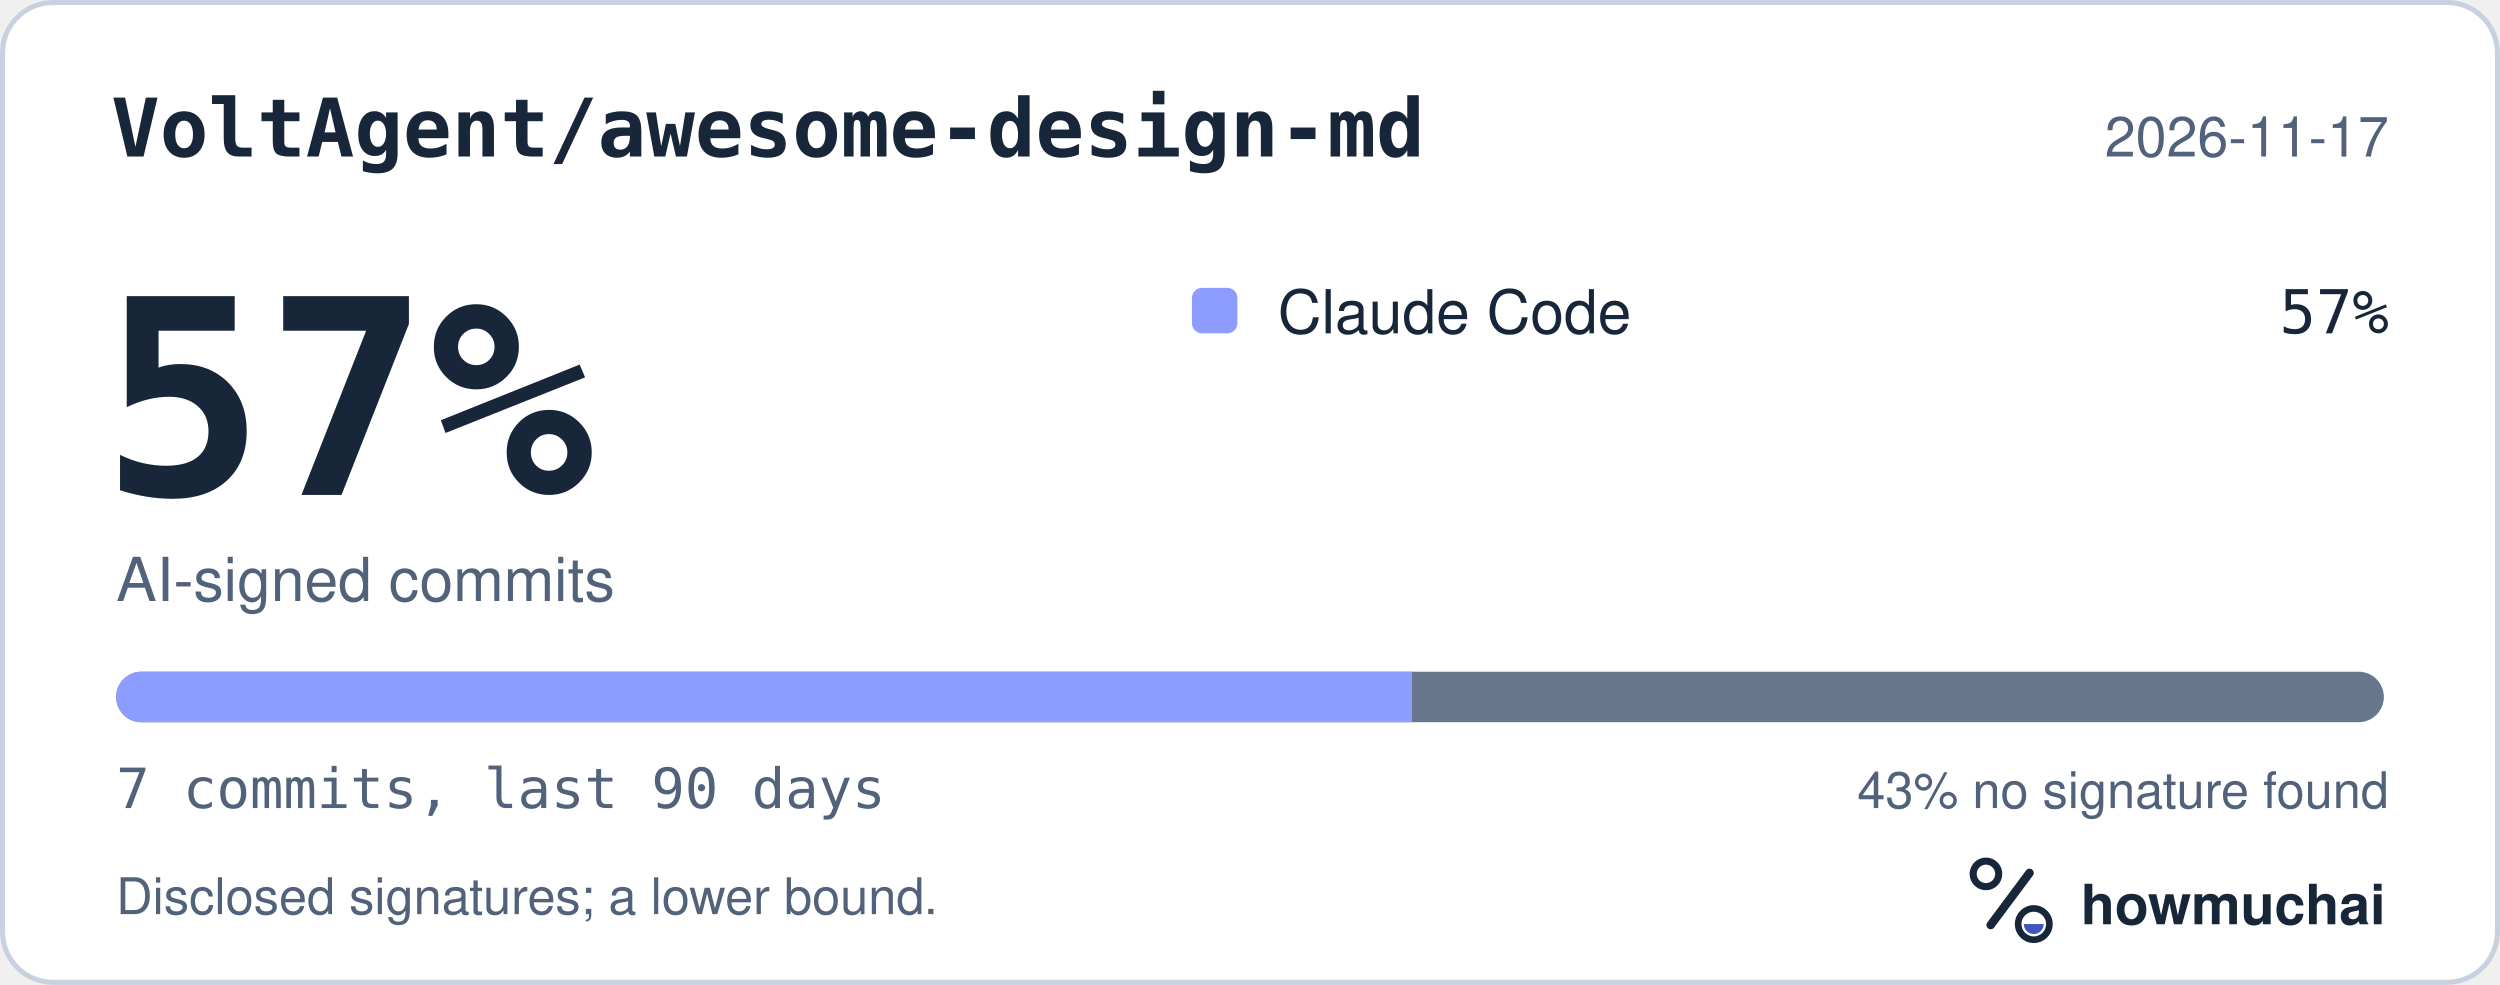
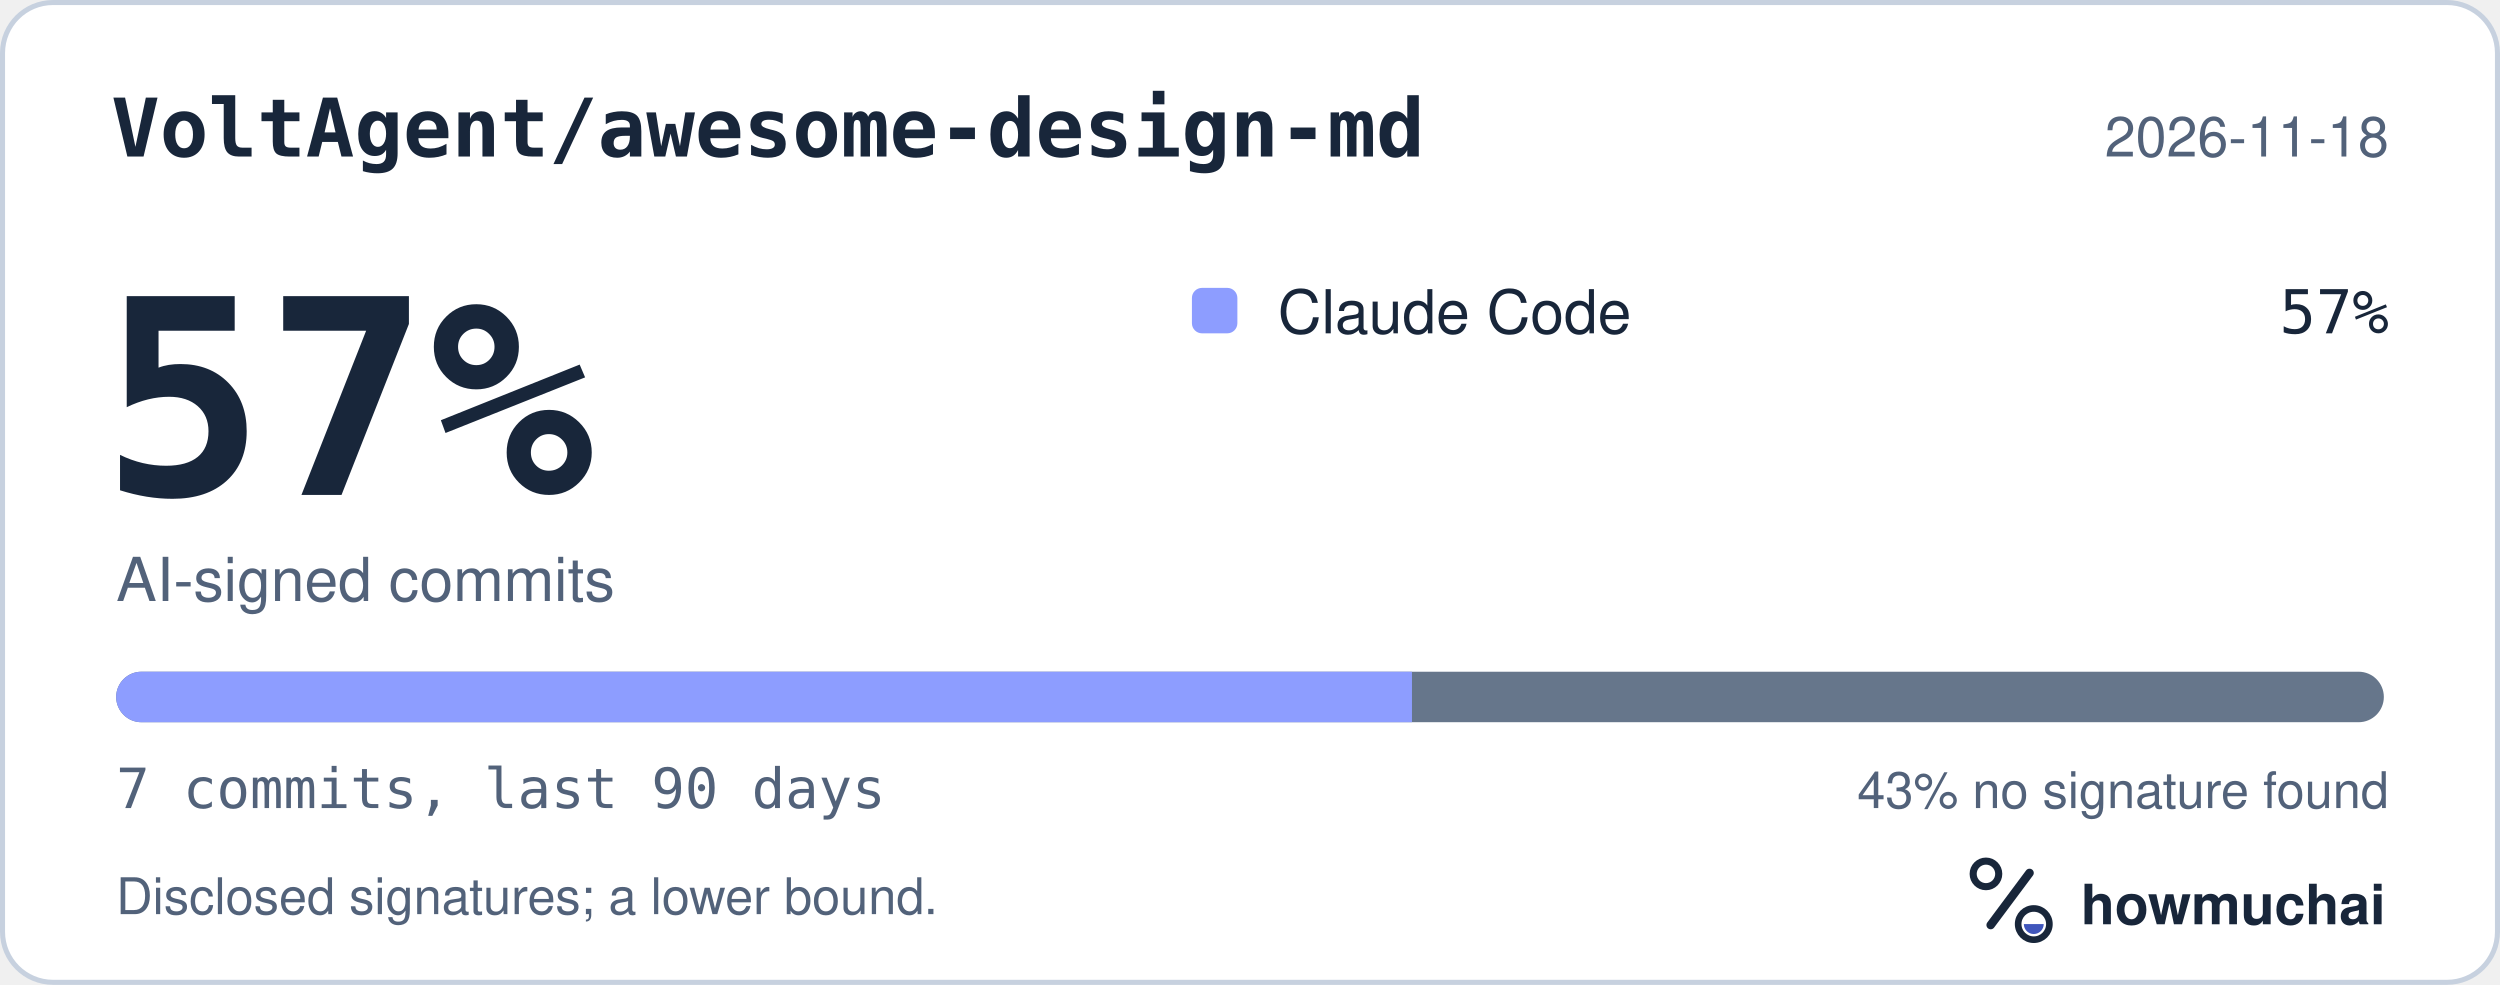
<svg xmlns="http://www.w3.org/2000/svg" width="495" height="195" viewBox="0 0 495 195" role="img" aria-labelledby="hm-t hm-d">
  <rect x="0.5" y="0.5" width="494" height="194" rx="10" fill="#FFFFFF" stroke="#C7D1DF" />
  <text x="22" y="31" fill="#18263A" font-family="ui-monospace, SF Mono, Menlo, Consolas, IBM Plex Mono, monospace" font-size="16" font-weight="600">VoltAgent/awesome-design-md</text>
-   <text x="473" y="31" fill="#52627A" font-family="-apple-system, BlinkMacSystemFont, Segoe UI, Helvetica, Arial, Fira Sans, sans-serif" font-size="11" text-anchor="end">2026-11-17</text>
+   <text x="473" y="31" fill="#52627A" font-family="-apple-system, BlinkMacSystemFont, Segoe UI, Helvetica, Arial, Fira Sans, sans-serif" font-size="11" text-anchor="end">2026-11-18</text>
  <text x="20" y="98" fill="#18263A" font-family="ui-monospace, SF Mono, Menlo, Consolas, IBM Plex Mono, monospace" font-size="54" font-weight="700">57%</text>
  <text x="23" y="119" fill="#52627A" font-family="-apple-system, BlinkMacSystemFont, Segoe UI, Helvetica, Arial, Fira Sans, sans-serif" font-size="12">AI-signed commits</text>
  <rect x="236" y="57" width="9" height="9" rx="2" fill="#8D9DFF" />
  <text x="253" y="66" fill="#18263A" font-family="-apple-system, BlinkMacSystemFont, Segoe UI, Helvetica, Arial, Fira Sans, sans-serif" font-size="12">Claude Code</text>
  <text x="473" y="66" fill="#18263A" font-family="ui-monospace, SF Mono, Menlo, Consolas, IBM Plex Mono, monospace" font-size="12" text-anchor="end">57%</text>
  <defs>
    <clipPath id="hm-bar">
      <rect x="23" y="133" width="449" height="10" rx="5" />
    </clipPath>
  </defs>
  <rect x="23" y="133" width="449" height="10" rx="5" fill="#66768B" />
  <g clip-path="url(#hm-bar)">
    <rect x="23.00" y="133" width="256.57" height="10" fill="#8D9DFF" />
  </g>
  <text x="23" y="160" fill="#52627A" font-family="ui-monospace, SF Mono, Menlo, Consolas, IBM Plex Mono, monospace" font-size="11">7 commits, last 90 days</text>
  <text x="473" y="160" fill="#52627A" font-family="-apple-system, BlinkMacSystemFont, Segoe UI, Helvetica, Arial, Fira Sans, sans-serif" font-size="10" text-anchor="end">43% no signature found</text>
  <text x="23" y="181" fill="#52627A" font-family="-apple-system, BlinkMacSystemFont, Segoe UI, Helvetica, Arial, Fira Sans, sans-serif" font-size="10">Disclosed signatures; a lower bound.</text>
  <g transform="translate(386 166) scale(0.046875)">
    <circle cx="154" cy="150" r="54" fill="none" stroke="#18263A" stroke-width="30" />
    <path d="M174 366 338 146" fill="none" stroke="#18263A" stroke-width="36" stroke-linecap="round" />
    <circle cx="356" cy="362" r="66" fill="none" stroke="#18263A" stroke-width="28" />
    <path d="M314 362a42 42 0 0 0 84 0Z" fill="#4056BC" />
  </g>
  <text x="412" y="183" fill="#18263A" font-family="-apple-system, BlinkMacSystemFont, Segoe UI, Helvetica, Arial, Fira Sans, sans-serif" font-size="11" font-weight="650">howmuchai</text>
</svg>
